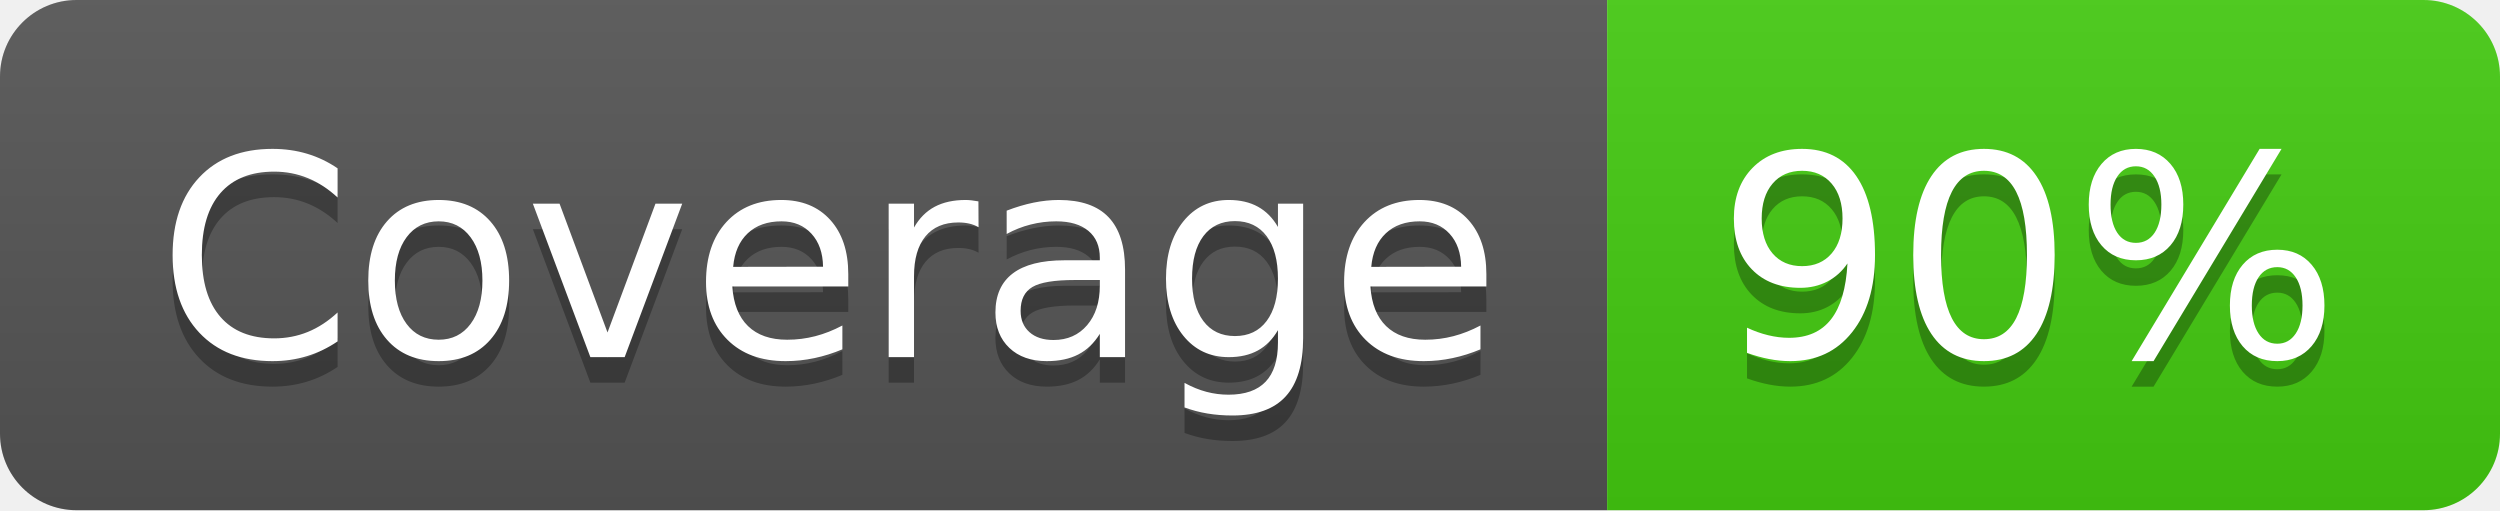
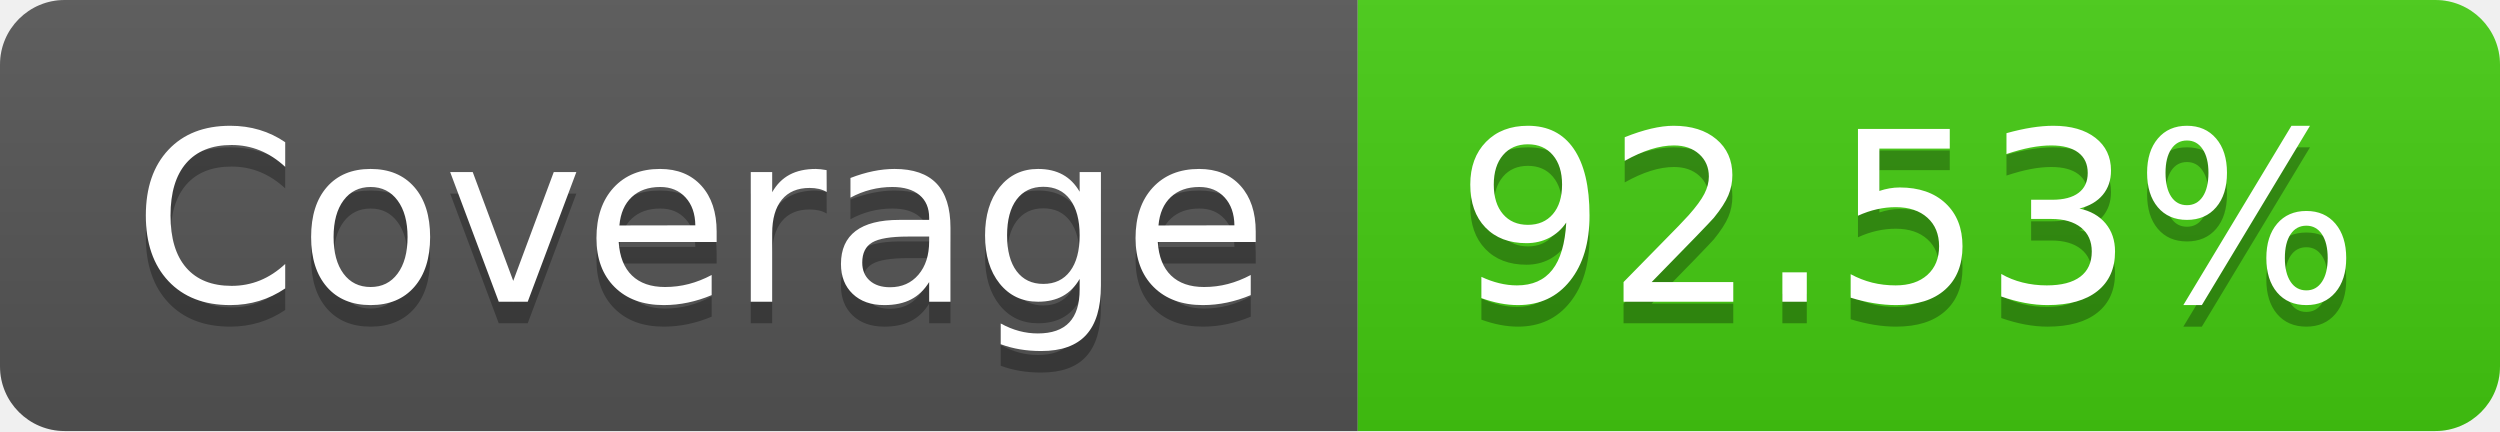
- <svg xmlns="http://www.w3.org/2000/svg" width="98" height="20" role="img" aria-label="Coverage: 90%">
+ <svg xmlns="http://www.w3.org/2000/svg" width="116" height="20" role="img" aria-label="Coverage: 92.53%">
  <linearGradient id="s" x2="0" y2="100%">
    <stop offset="0" stop-color="#bbb" stop-opacity=".1" />
    <stop offset="1" stop-opacity=".1" />
  </linearGradient>
  <clipPath id="r">
-     <rect width="98" height="20" rx="3" fill="#fff" />
+     <rect width="116" height="20" rx="3" fill="#fff" />
  </clipPath>
  <g clip-path="url(#r)">
    <rect width="63" height="20" fill="#555" />
-     <rect x="63" width="35" height="20" fill="#4c1" />
-     <rect width="98" height="20" fill="url(#s)" />
+     <rect x="63" width="53" height="20" fill="#4c1" />
+     <rect width="116" height="20" fill="url(#s)" />
  </g>
  <g fill="#fff" text-anchor="middle" font-family="Verdana,Geneva,DejaVu Sans,sans-serif" text-rendering="geometricPrecision" font-size="110">
    <text aria-hidden="true" x="325" y="150" fill="#010101" fill-opacity=".3" transform="scale(.1)" textLength="530">Coverage</text>
    <text x="325" y="140" transform="scale(.1)" fill="#fff" textLength="530">Coverage</text>
-     <text aria-hidden="true" x="795" y="150" fill="#010101" fill-opacity=".3" transform="scale(.1)" textLength="250">90%</text>
-     <text x="795" y="140" transform="scale(.1)" fill="#fff" textLength="250">90%</text>
+     <text aria-hidden="true" x="885" y="150" fill="#010101" fill-opacity=".3" transform="scale(.1)" textLength="430">92.53%</text>
+     <text x="885" y="140" transform="scale(.1)" fill="#fff" textLength="430">92.53%</text>
  </g>
</svg>
